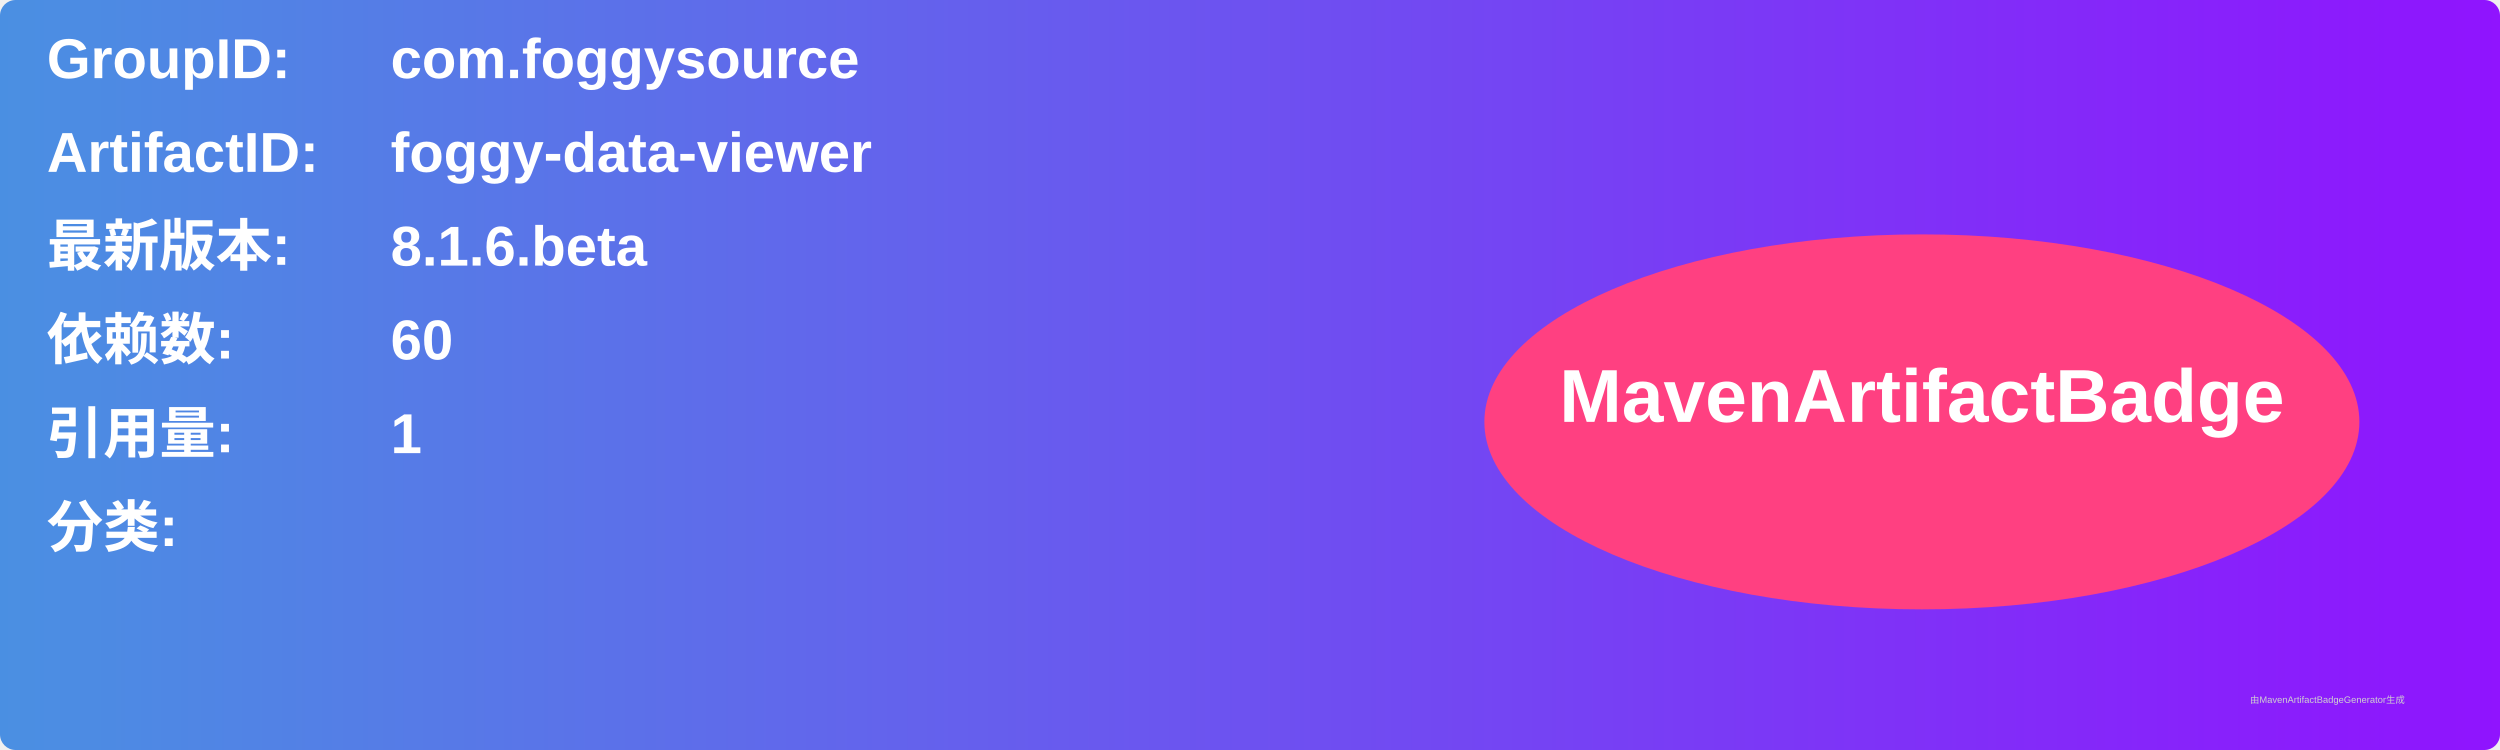
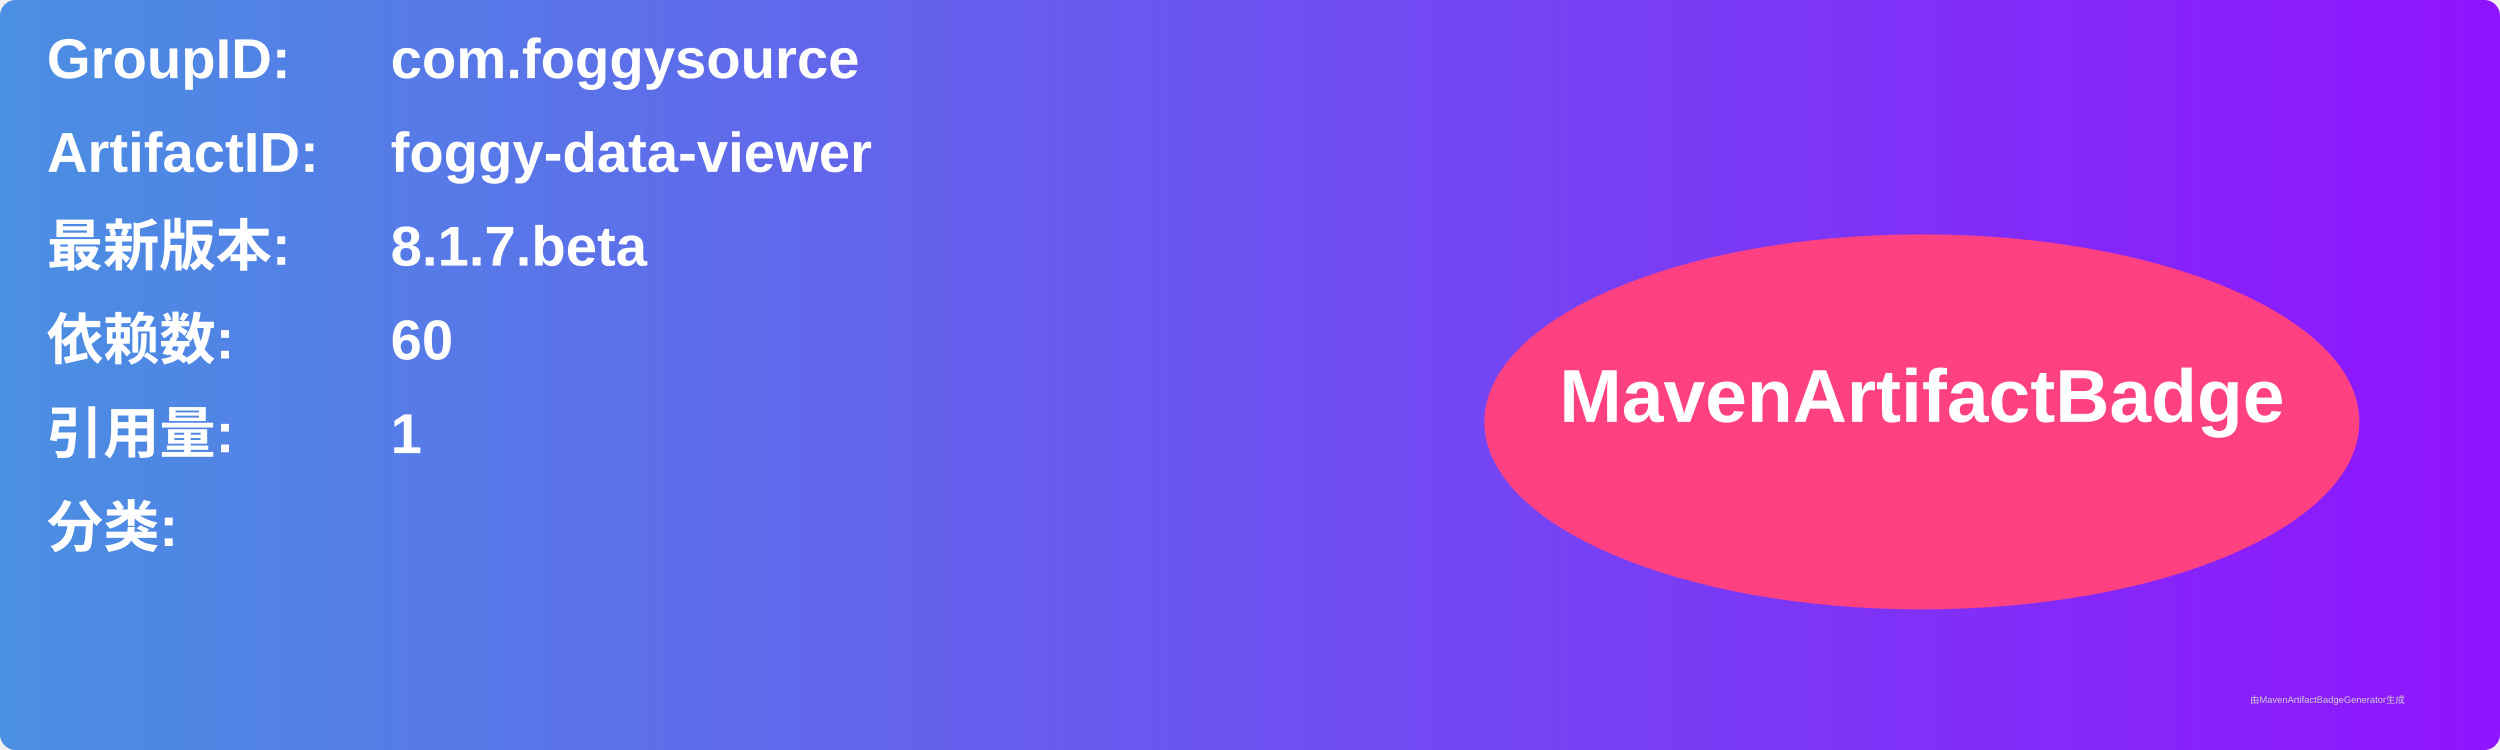
<svg xmlns="http://www.w3.org/2000/svg" width="800" height="240" viewBox="0 0 800 240">
  <linearGradient id="grad" x1="0%" y1="0%" x2="100%" y2="0%">
    <stop offset="0%" stop-color="#4a90e2" />
    <stop offset="100%" stop-color="#9013fe" />
  </linearGradient>
  <rect width="100%" height="100%" rx="5" ry="5" fill="url(#grad)" />
  <g transform="translate(15, 15)">
    <text x="0" y="10" font-family="Arial" font-size="18" fill="white" font-weight="bold" width="260">GroupID:</text>
    <text x="110" y="10" font-family="Arial" font-size="18" fill="white" font-weight="bold" width="460">com.foggysource</text>
    <text x="0" y="40" font-family="Arial" font-size="18" fill="white" font-weight="bold" width="260">ArtifactID:</text>
    <text x="110" y="40" font-family="Arial" font-size="18" fill="white" font-weight="bold" width="460">foggy-data-viewer</text>
    <text x="0" y="70" font-family="Arial" font-size="18" fill="white" font-weight="bold">最新版本:</text>
    <text x="110" y="70" font-family="Arial" font-size="18" fill="white" font-weight="bold">
-       <tspan font-weight="bold">8.1.6.beta</tspan>
+       <tspan font-weight="bold">8.1.7.beta</tspan>
    </text>
    <text x="0" y="100" font-family="Arial" font-size="18" fill="white" font-weight="bold">依赖数: </text>
    <text x="110" y="100" font-family="Arial" font-size="18" fill="white">
      <tspan font-weight="bold">60</tspan>
    </text>
    <text x="0" y="130" font-family="Arial" font-size="18" fill="white" font-weight="bold">引用量: </text>
    <text x="110" y="130" font-family="Arial" font-size="18" fill="white">
      <tspan font-weight="bold">1</tspan>
    </text>
    <text x="0" y="160" font-family="Arial" font-size="18" fill="white" font-weight="bold">分类:</text>
    <text x="10" y="190" font-family="Arial" font-size="10" fill="white">
      <tspan font-weight="bold" />
    </text>
    <ellipse cx="600" cy="120" rx="140" ry="60" fill="#ff4081" />
    <text x="600" y="120" text-anchor="middle" font-family="Arial" font-size="24" fill="white" font-weight="bold">MavenArtifactBadge</text>
  </g>
  <text x="720" y="225" font-family="Arial" font-size="3" fill="#d0d0d0">由MavenArtifactBadgeGenerator生成</text>
</svg>
